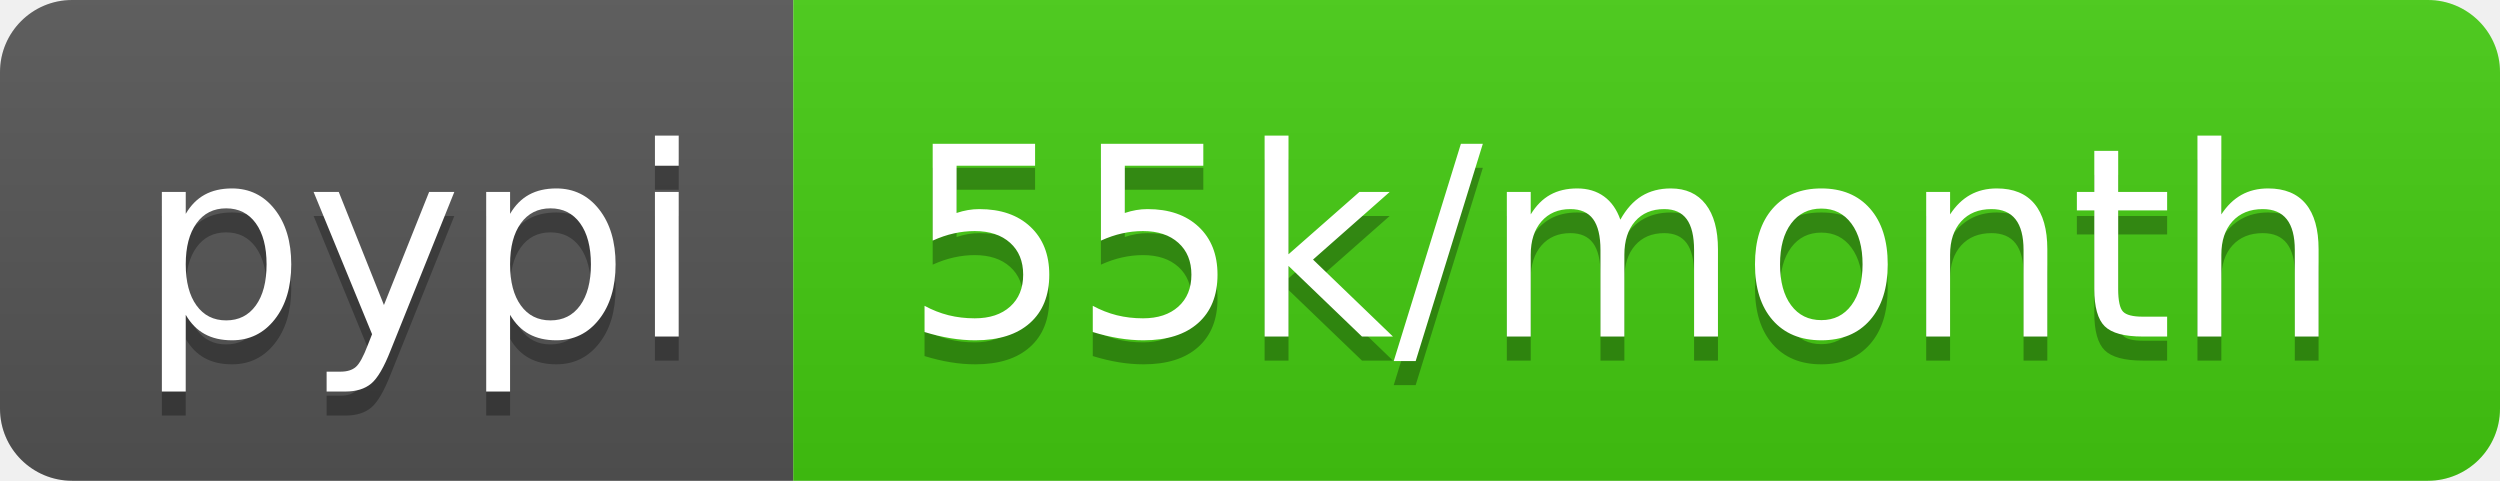
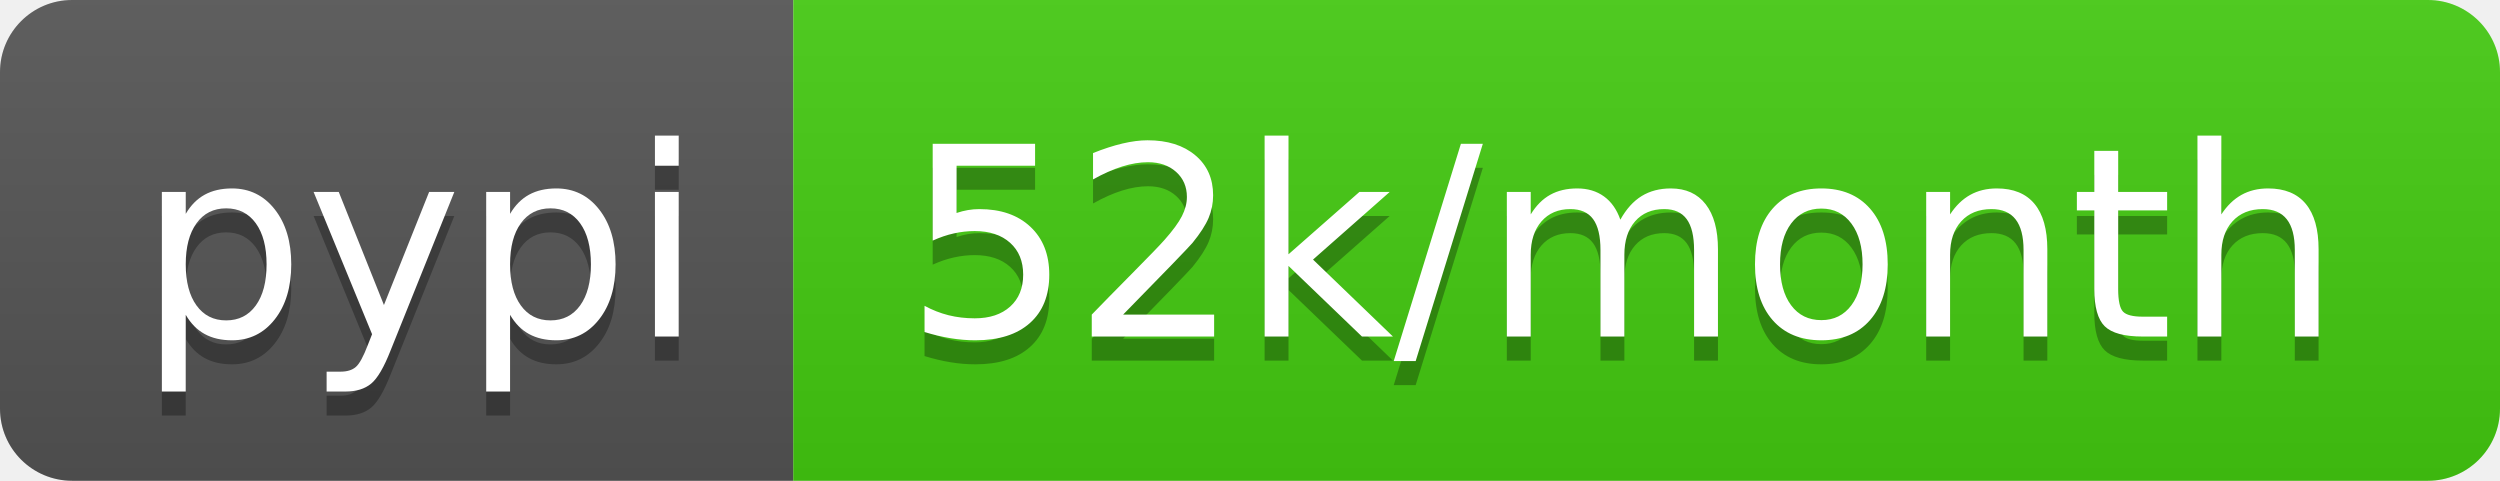
- <svg xmlns="http://www.w3.org/2000/svg" width="104" height="20" role="img" aria-label="pypi: 55k/month">
+ <svg xmlns="http://www.w3.org/2000/svg" width="104" height="20" role="img" aria-label="pypi: 52k/month">
  <linearGradient id="s" x2="0" y2="100%">
    <stop offset="0" stop-color="#bbb" stop-opacity=".1" />
    <stop offset="1" stop-opacity=".1" />
  </linearGradient>
  <clipPath id="r">
    <rect width="104" height="20" rx="3" fill="#fff" />
  </clipPath>
  <g clip-path="url(#r)">
    <rect width="33" height="20" fill="#555" />
    <rect x="33" width="71" height="20" fill="#4c1" />
    <rect width="104" height="20" fill="url(#s)" />
  </g>
  <g fill="#fff" text-anchor="middle" font-family="Verdana,Geneva,DejaVu Sans,sans-serif" text-rendering="geometricPrecision" font-size="110">
    <text aria-hidden="true" x="175" y="150" fill="#010101" fill-opacity=".3" transform="scale(.1)" textLength="230">pypi</text>
    <text x="175" y="140" transform="scale(.1)" fill="#fff" textLength="230">pypi</text>
-     <text aria-hidden="true" x="675" y="150" fill="#010101" fill-opacity=".3" transform="scale(.1)" textLength="610">55k/month</text>
-     <text x="675" y="140" transform="scale(.1)" fill="#fff" textLength="610">55k/month</text>
+     <text aria-hidden="true" x="675" y="150" fill="#010101" fill-opacity=".3" transform="scale(.1)" textLength="610">52k/month</text>
+     <text x="675" y="140" transform="scale(.1)" fill="#fff" textLength="610">52k/month</text>
  </g>
</svg>
